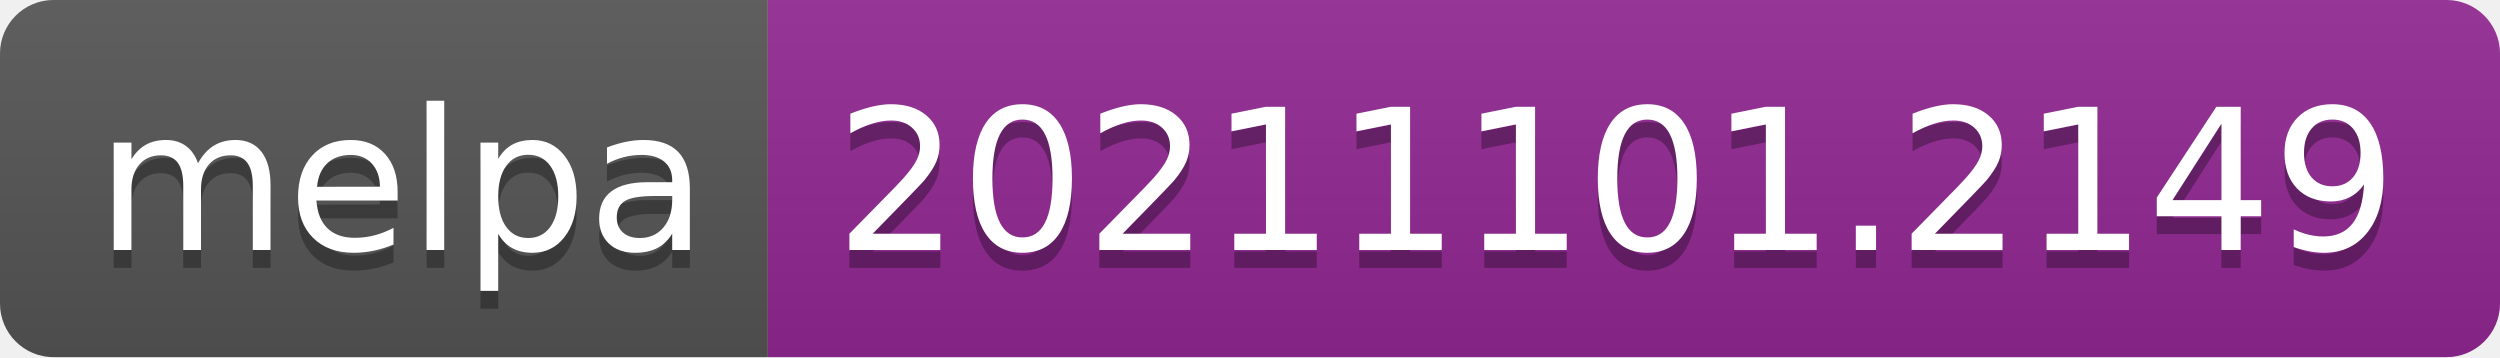
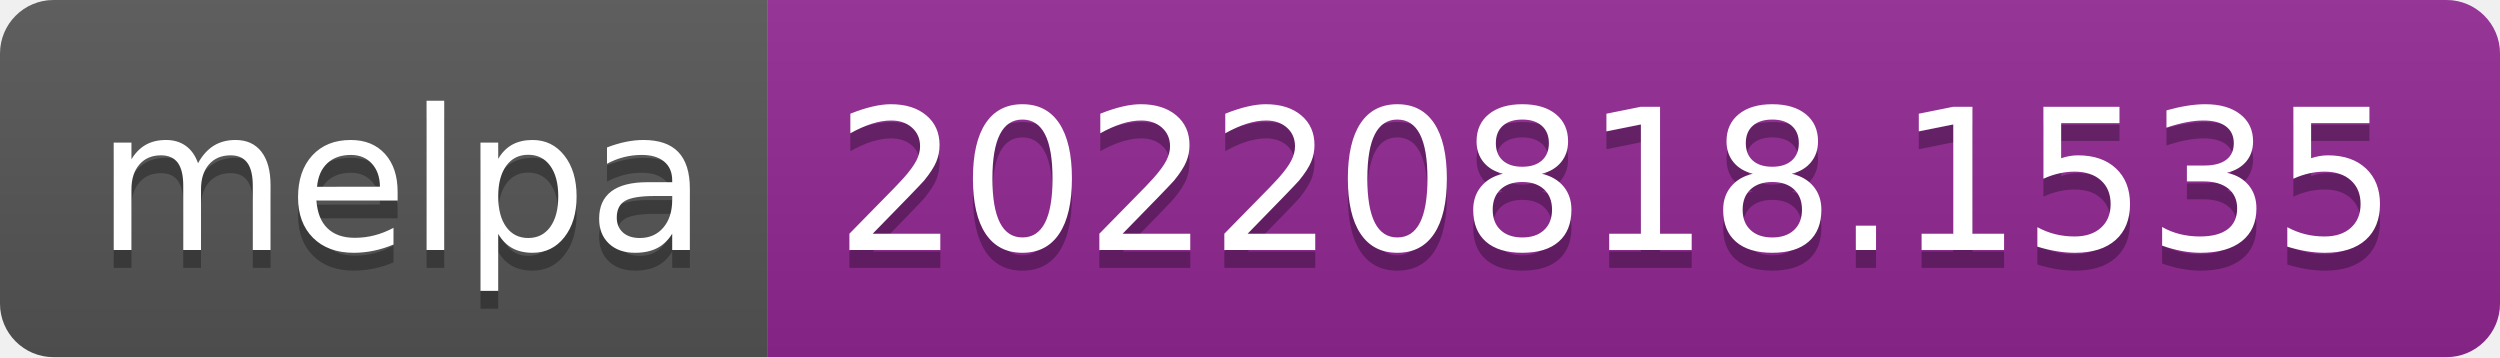
- <svg xmlns="http://www.w3.org/2000/svg" width="140" height="20" role="img" aria-label="melpa: 20211101.2149">
+ <svg xmlns="http://www.w3.org/2000/svg" width="140" height="20" role="img" aria-label="melpa: 20220818.1535">
  <linearGradient id="s" x2="0" y2="100%">
    <stop offset="0" stop-color="#bbb" stop-opacity=".1" />
    <stop offset="1" stop-opacity=".1" />
  </linearGradient>
  <clipPath id="r">
    <rect width="140" height="20" rx="3" fill="#fff" />
  </clipPath>
  <g clip-path="url(#r)">
    <rect width="43" height="20" fill="#555" />
    <rect x="43" width="97" height="20" fill="#922793" />
    <rect width="140" height="20" fill="url(#s)" />
  </g>
  <g fill="#fff" text-anchor="middle" font-family="Verdana,Geneva,DejaVu Sans,sans-serif" text-rendering="geometricPrecision" font-size="110">
    <text aria-hidden="true" x="225" y="150" fill="#010101" fill-opacity=".3" transform="scale(.1)" textLength="330">melpa</text>
    <text x="225" y="140" transform="scale(.1)" fill="#fff" textLength="330">melpa</text>
-     <text aria-hidden="true" x="905" y="150" fill="#010101" fill-opacity=".3" transform="scale(.1)" textLength="870">20211101.2149</text>
-     <text x="905" y="140" transform="scale(.1)" fill="#fff" textLength="870">20211101.2149</text>
+     <text aria-hidden="true" x="905" y="150" fill="#010101" fill-opacity=".3" transform="scale(.1)" textLength="870">20220818.1535</text>
+     <text x="905" y="140" transform="scale(.1)" fill="#fff" textLength="870">20220818.1535</text>
  </g>
</svg>
